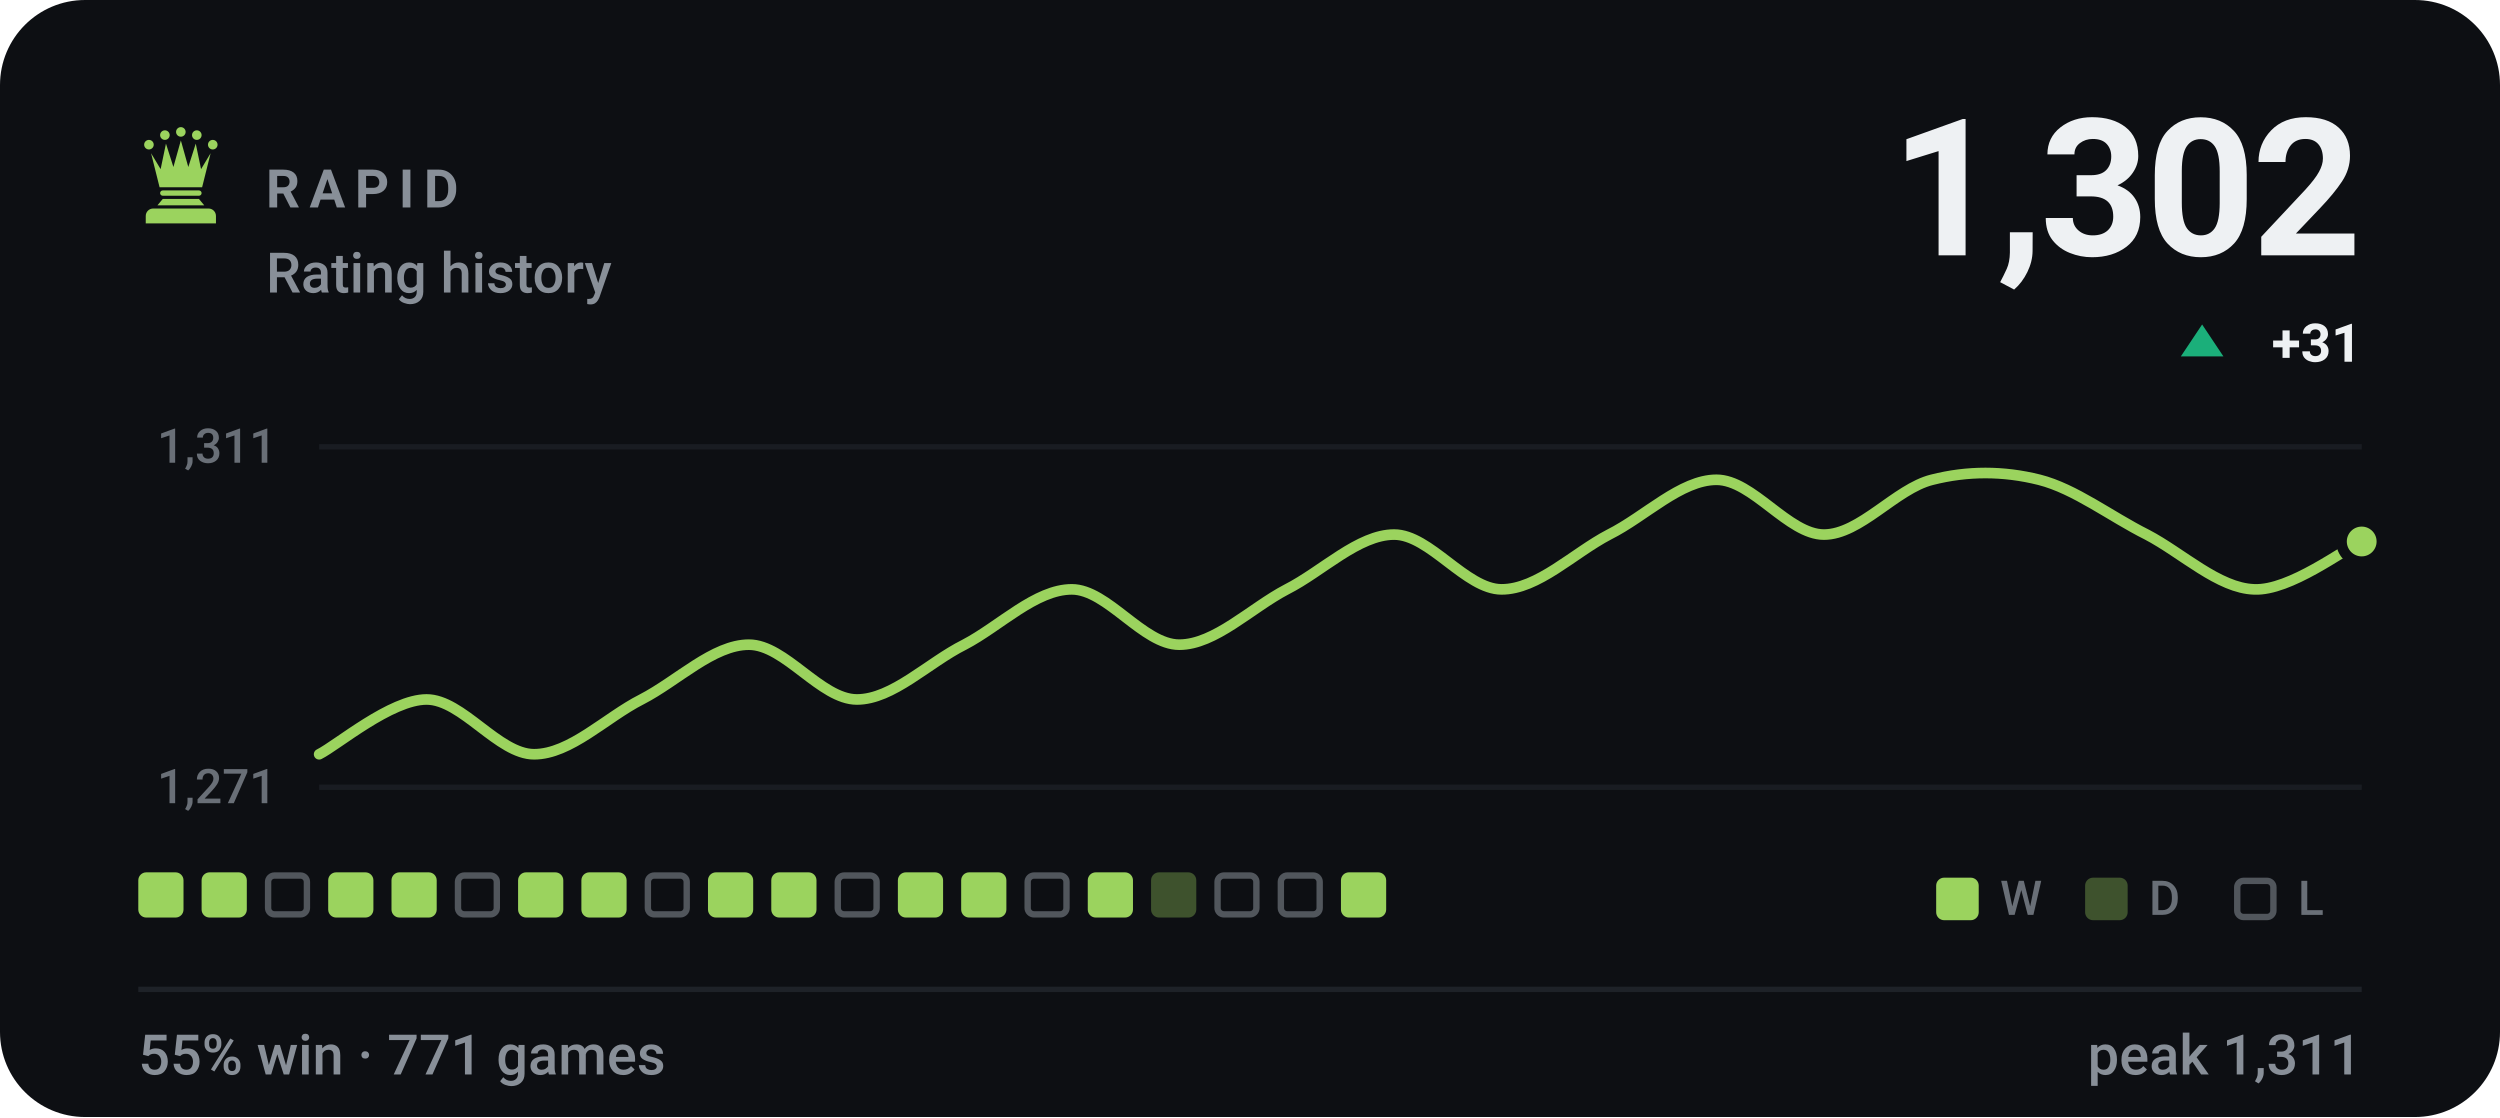
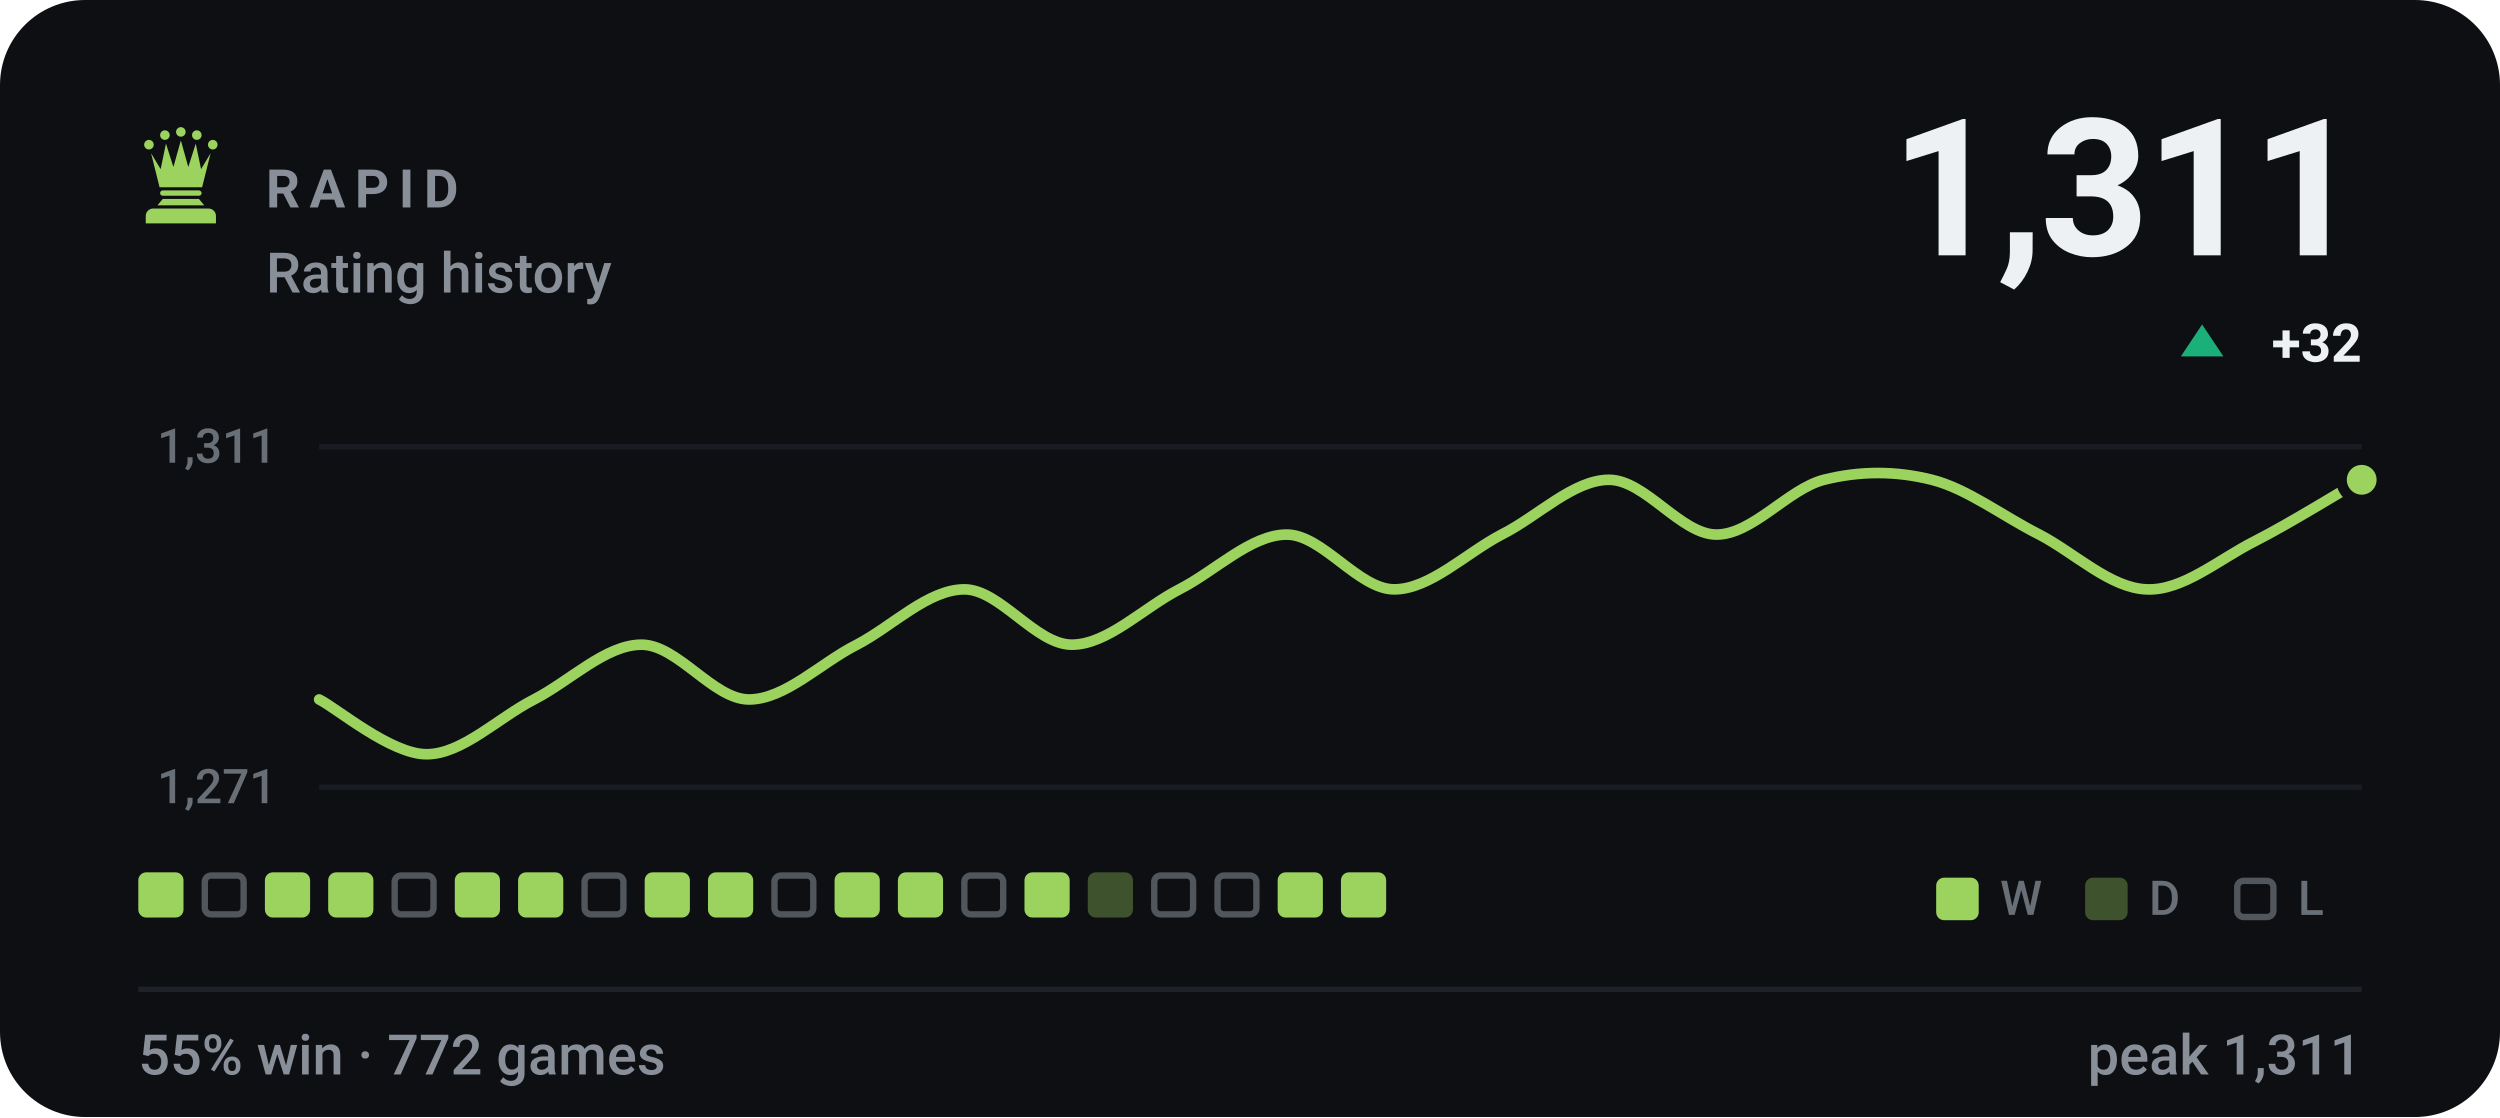
- <svg xmlns="http://www.w3.org/2000/svg" viewBox="0 0 470 210" width="470" height="210" role="img" aria-label="RAPID rating history, currently 1302, 55% win rate over 771 games">
+ <svg xmlns="http://www.w3.org/2000/svg" viewBox="0 0 470 210" width="470" height="210" role="img" aria-label="RAPID rating history, currently 1311, 55% win rate over 772 games">
  <style>svg{font-family:-apple-system,BlinkMacSystemFont,'Segoe UI',Roboto,'Helvetica Neue',Arial,sans-serif}text{fill:#eef1f3;white-space:pre}.bg{fill:#0d0f13}.acc{fill:#9bd35e}.win{fill:#1baf7a}.draw{fill:#8b8f96}.loss{fill:#d03b3b}.lbl{font-size:10px;font-weight:600;letter-spacing:.18em;fill:#888f98}.cap{font-size:10.5px;font-weight:500;fill:#888f98}.num{font-family:-apple-system,BlinkMacSystemFont,'Segoe UI',Roboto,'Helvetica Neue',Arial,sans-serif;font-weight:700;letter-spacing:-.02em}.tick{font-size:9px;font-weight:500;fill:#888f98;opacity:.75}.dl{font-size:10px;font-weight:600}.rule{stroke:#1e2228;stroke-width:1;fill:none}.grid{stroke:#1e2228;stroke-width:1;fill:none;opacity:.7}.ln{fill:none;stroke:#9bd35e;stroke-width:2;stroke-linecap:round;stroke-linejoin:round}.ring{stroke:#0d0f13;stroke-width:2}.hollow{fill:none;stroke-width:1.5}.sq{fill:#eef1f3;opacity:.035}</style>
  <rect class="bg" width="470" height="210" rx="16" />
  <g class="acc" transform="translate(24.0,22.8) scale(0.2)">
    <circle cx="20" cy="22" r="4.5" />
    <circle cx="35" cy="13" r="4.5" />
    <circle cx="50" cy="10" r="4.5" />
    <circle cx="65" cy="13" r="4.5" />
    <circle cx="80" cy="22" r="4.5" />
    <path d="M30 62L22 30L31 45L36 21L43 43L50 18L57 43L64 21L69 45L78 30L70 62z" />
    <path d="M33 65h34a2.5 2.5 0 0 1 0 5H33a2.5 2.5 0 0 1 0-5z" />
    <path d="M33 73h34l5 6H28z" />
    <path d="M24 82h52a7 7 0 0 1 7 7v7H17v-7a7 7 0 0 1 7-7z" />
  </g>
  <text class="lbl" x="50" y="39">RAPID</text>
  <text class="cap" x="50" y="55">Rating history</text>
-   <text class="num" x="444" y="48" text-anchor="end" style="font-size:36px">1,302</text>
+   <text class="num" x="444" y="48" text-anchor="end" style="font-size:36px">1,311</text>
  <path fill="#1baf7a" d="M414 61L418 67H410Z" />
-   <text class="dl" x="444" y="68" text-anchor="end" fill="#1baf7a">+31</text>
+   <text class="dl" x="444" y="68" text-anchor="end" fill="#1baf7a">+32</text>
  <line class="grid" x1="60" y1="84" x2="444" y2="84" />
  <line class="grid" x1="60" y1="148" x2="444" y2="148" />
  <text class="tick" x="52" y="87" text-anchor="end">1,311</text>
  <text class="tick" x="52" y="151" text-anchor="end">1,271</text>
-   <path class="ln" d="M60.0 141.8C63.4 140.1 73.5 131.5 80.2 131.5C86.9 131.5 93.7 141.8 100.4 141.8C107.2 141.8 113.9 134.9 120.6 131.5C127.4 128.0 134.1 121.2 140.8 121.2C147.6 121.2 154.3 131.5 161.1 131.5C167.8 131.5 174.5 124.6 181.3 121.2C188.0 117.7 194.7 110.8 201.5 110.8C208.2 110.8 214.9 121.2 221.7 121.2C228.4 121.2 235.2 114.3 241.9 110.8C248.6 107.4 255.4 100.5 262.1 100.5C268.8 100.5 275.6 110.8 282.3 110.8C289.1 110.8 295.8 104.0 302.5 100.5C309.3 97.1 316.0 90.2 322.7 90.2C329.5 90.2 336.2 100.5 342.9 100.5C349.7 100.5 356.4 91.9 363.2 90.2C369.9 88.5 376.6 88.5 383.4 90.2C390.1 91.9 396.8 97.1 403.6 100.5C410.3 104.0 417.1 110.6 423.8 110.8C430.5 111.1 440.6 103.3 444.0 101.8" />
-   <circle class="acc ring" cx="444.0" cy="101.8" r="3.8" />
+   <path class="ln" d="M60.0 131.5C63.4 133.2 73.5 141.8 80.2 141.8C86.9 141.8 93.7 134.9 100.4 131.5C107.2 128.0 113.9 121.2 120.6 121.2C127.4 121.2 134.1 131.5 140.8 131.5C147.6 131.5 154.3 124.6 161.1 121.2C167.8 117.7 174.5 110.8 181.3 110.8C188.0 110.8 194.7 121.2 201.5 121.2C208.2 121.2 214.9 114.3 221.7 110.8C228.4 107.4 235.2 100.5 241.9 100.5C248.6 100.5 255.4 110.8 262.1 110.8C268.8 110.8 275.6 104.0 282.3 100.5C289.1 97.1 295.8 90.2 302.5 90.2C309.3 90.2 316.0 100.5 322.7 100.5C329.5 100.5 336.2 91.9 342.9 90.2C349.7 88.5 356.4 88.5 363.2 90.2C369.9 91.9 376.6 97.1 383.4 100.5C390.1 104.0 396.8 110.6 403.6 110.8C410.3 111.1 417.1 105.2 423.8 101.8C430.5 98.4 440.6 92.1 444.0 90.2" />
+   <circle class="acc ring" cx="444.0" cy="90.2" r="3.8" />
  <rect x="26.0" y="164" width="8.5" height="8.5" rx="1.5" fill="#9bd35e" />
-   <rect x="37.9" y="164" width="8.5" height="8.5" rx="1.5" fill="#9bd35e" />
-   <rect x="50.4" y="164.6" width="7.3" height="7.3" rx="1.2" fill="none" stroke="#888f98" stroke-width="1.2" opacity=".55" />
+   <rect x="38.5" y="164.6" width="7.3" height="7.3" rx="1.2" fill="none" stroke="#888f98" stroke-width="1.2" opacity=".55" />
+   <rect x="49.8" y="164" width="8.5" height="8.5" rx="1.5" fill="#9bd35e" />
  <rect x="61.7" y="164" width="8.5" height="8.5" rx="1.5" fill="#9bd35e" />
-   <rect x="73.6" y="164" width="8.5" height="8.5" rx="1.5" fill="#9bd35e" />
-   <rect x="86.1" y="164.6" width="7.3" height="7.3" rx="1.2" fill="none" stroke="#888f98" stroke-width="1.2" opacity=".55" />
+   <rect x="74.2" y="164.6" width="7.3" height="7.3" rx="1.2" fill="none" stroke="#888f98" stroke-width="1.2" opacity=".55" />
+   <rect x="85.5" y="164" width="8.5" height="8.5" rx="1.5" fill="#9bd35e" />
  <rect x="97.4" y="164" width="8.5" height="8.5" rx="1.5" fill="#9bd35e" />
-   <rect x="109.3" y="164" width="8.5" height="8.5" rx="1.5" fill="#9bd35e" />
-   <rect x="121.8" y="164.6" width="7.3" height="7.3" rx="1.2" fill="none" stroke="#888f98" stroke-width="1.2" opacity=".55" />
+   <rect x="109.9" y="164.6" width="7.3" height="7.3" rx="1.2" fill="none" stroke="#888f98" stroke-width="1.2" opacity=".55" />
+   <rect x="121.2" y="164" width="8.5" height="8.5" rx="1.5" fill="#9bd35e" />
  <rect x="133.1" y="164" width="8.5" height="8.5" rx="1.5" fill="#9bd35e" />
-   <rect x="145.0" y="164" width="8.5" height="8.5" rx="1.5" fill="#9bd35e" />
-   <rect x="157.5" y="164.6" width="7.3" height="7.3" rx="1.2" fill="none" stroke="#888f98" stroke-width="1.2" opacity=".55" />
+   <rect x="145.6" y="164.6" width="7.3" height="7.3" rx="1.2" fill="none" stroke="#888f98" stroke-width="1.2" opacity=".55" />
+   <rect x="156.9" y="164" width="8.5" height="8.5" rx="1.5" fill="#9bd35e" />
  <rect x="168.8" y="164" width="8.5" height="8.5" rx="1.5" fill="#9bd35e" />
-   <rect x="180.7" y="164" width="8.5" height="8.5" rx="1.5" fill="#9bd35e" />
-   <rect x="193.2" y="164.6" width="7.3" height="7.3" rx="1.2" fill="none" stroke="#888f98" stroke-width="1.2" opacity=".55" />
-   <rect x="204.5" y="164" width="8.5" height="8.5" rx="1.5" fill="#9bd35e" />
-   <rect x="216.4" y="164" width="8.5" height="8.5" rx="1.5" fill="#9bd35e" opacity=".34" />
+   <rect x="181.3" y="164.6" width="7.3" height="7.3" rx="1.2" fill="none" stroke="#888f98" stroke-width="1.2" opacity=".55" />
+   <rect x="192.6" y="164" width="8.5" height="8.5" rx="1.5" fill="#9bd35e" />
+   <rect x="204.5" y="164" width="8.5" height="8.5" rx="1.5" fill="#9bd35e" opacity=".34" />
+   <rect x="217.0" y="164.6" width="7.3" height="7.3" rx="1.2" fill="none" stroke="#888f98" stroke-width="1.2" opacity=".55" />
  <rect x="228.9" y="164.6" width="7.3" height="7.3" rx="1.2" fill="none" stroke="#888f98" stroke-width="1.2" opacity=".55" />
-   <rect x="240.8" y="164.6" width="7.3" height="7.3" rx="1.2" fill="none" stroke="#888f98" stroke-width="1.2" opacity=".55" />
+   <rect x="240.2" y="164" width="8.5" height="8.5" rx="1.5" fill="#9bd35e" />
  <rect x="252.1" y="164" width="8.5" height="8.5" rx="1.5" fill="#9bd35e" />
  <rect x="364" y="165" width="8" height="8" rx="1.5" fill="#9bd35e" />
  <text class="tick" x="376" y="172">W</text>
  <rect x="392" y="165" width="8" height="8" rx="1.5" fill="#9bd35e" opacity=".34" />
  <text class="tick" x="404" y="172">D</text>
  <rect x="420.6" y="165.6" width="6.8" height="6.8" rx="1.2" fill="none" stroke="#888f98" stroke-width="1.2" opacity=".55" />
  <text class="tick" x="432" y="172">L</text>
  <line class="rule" x1="26" y1="186" x2="444" y2="186" />
-   <text class="cap" x="26" y="202">55% win · 771 games</text>
+   <text class="cap" x="26" y="202">55% win · 772 games</text>
  <text class="cap" x="444" y="202" text-anchor="end">peak 1,311</text>
</svg>
